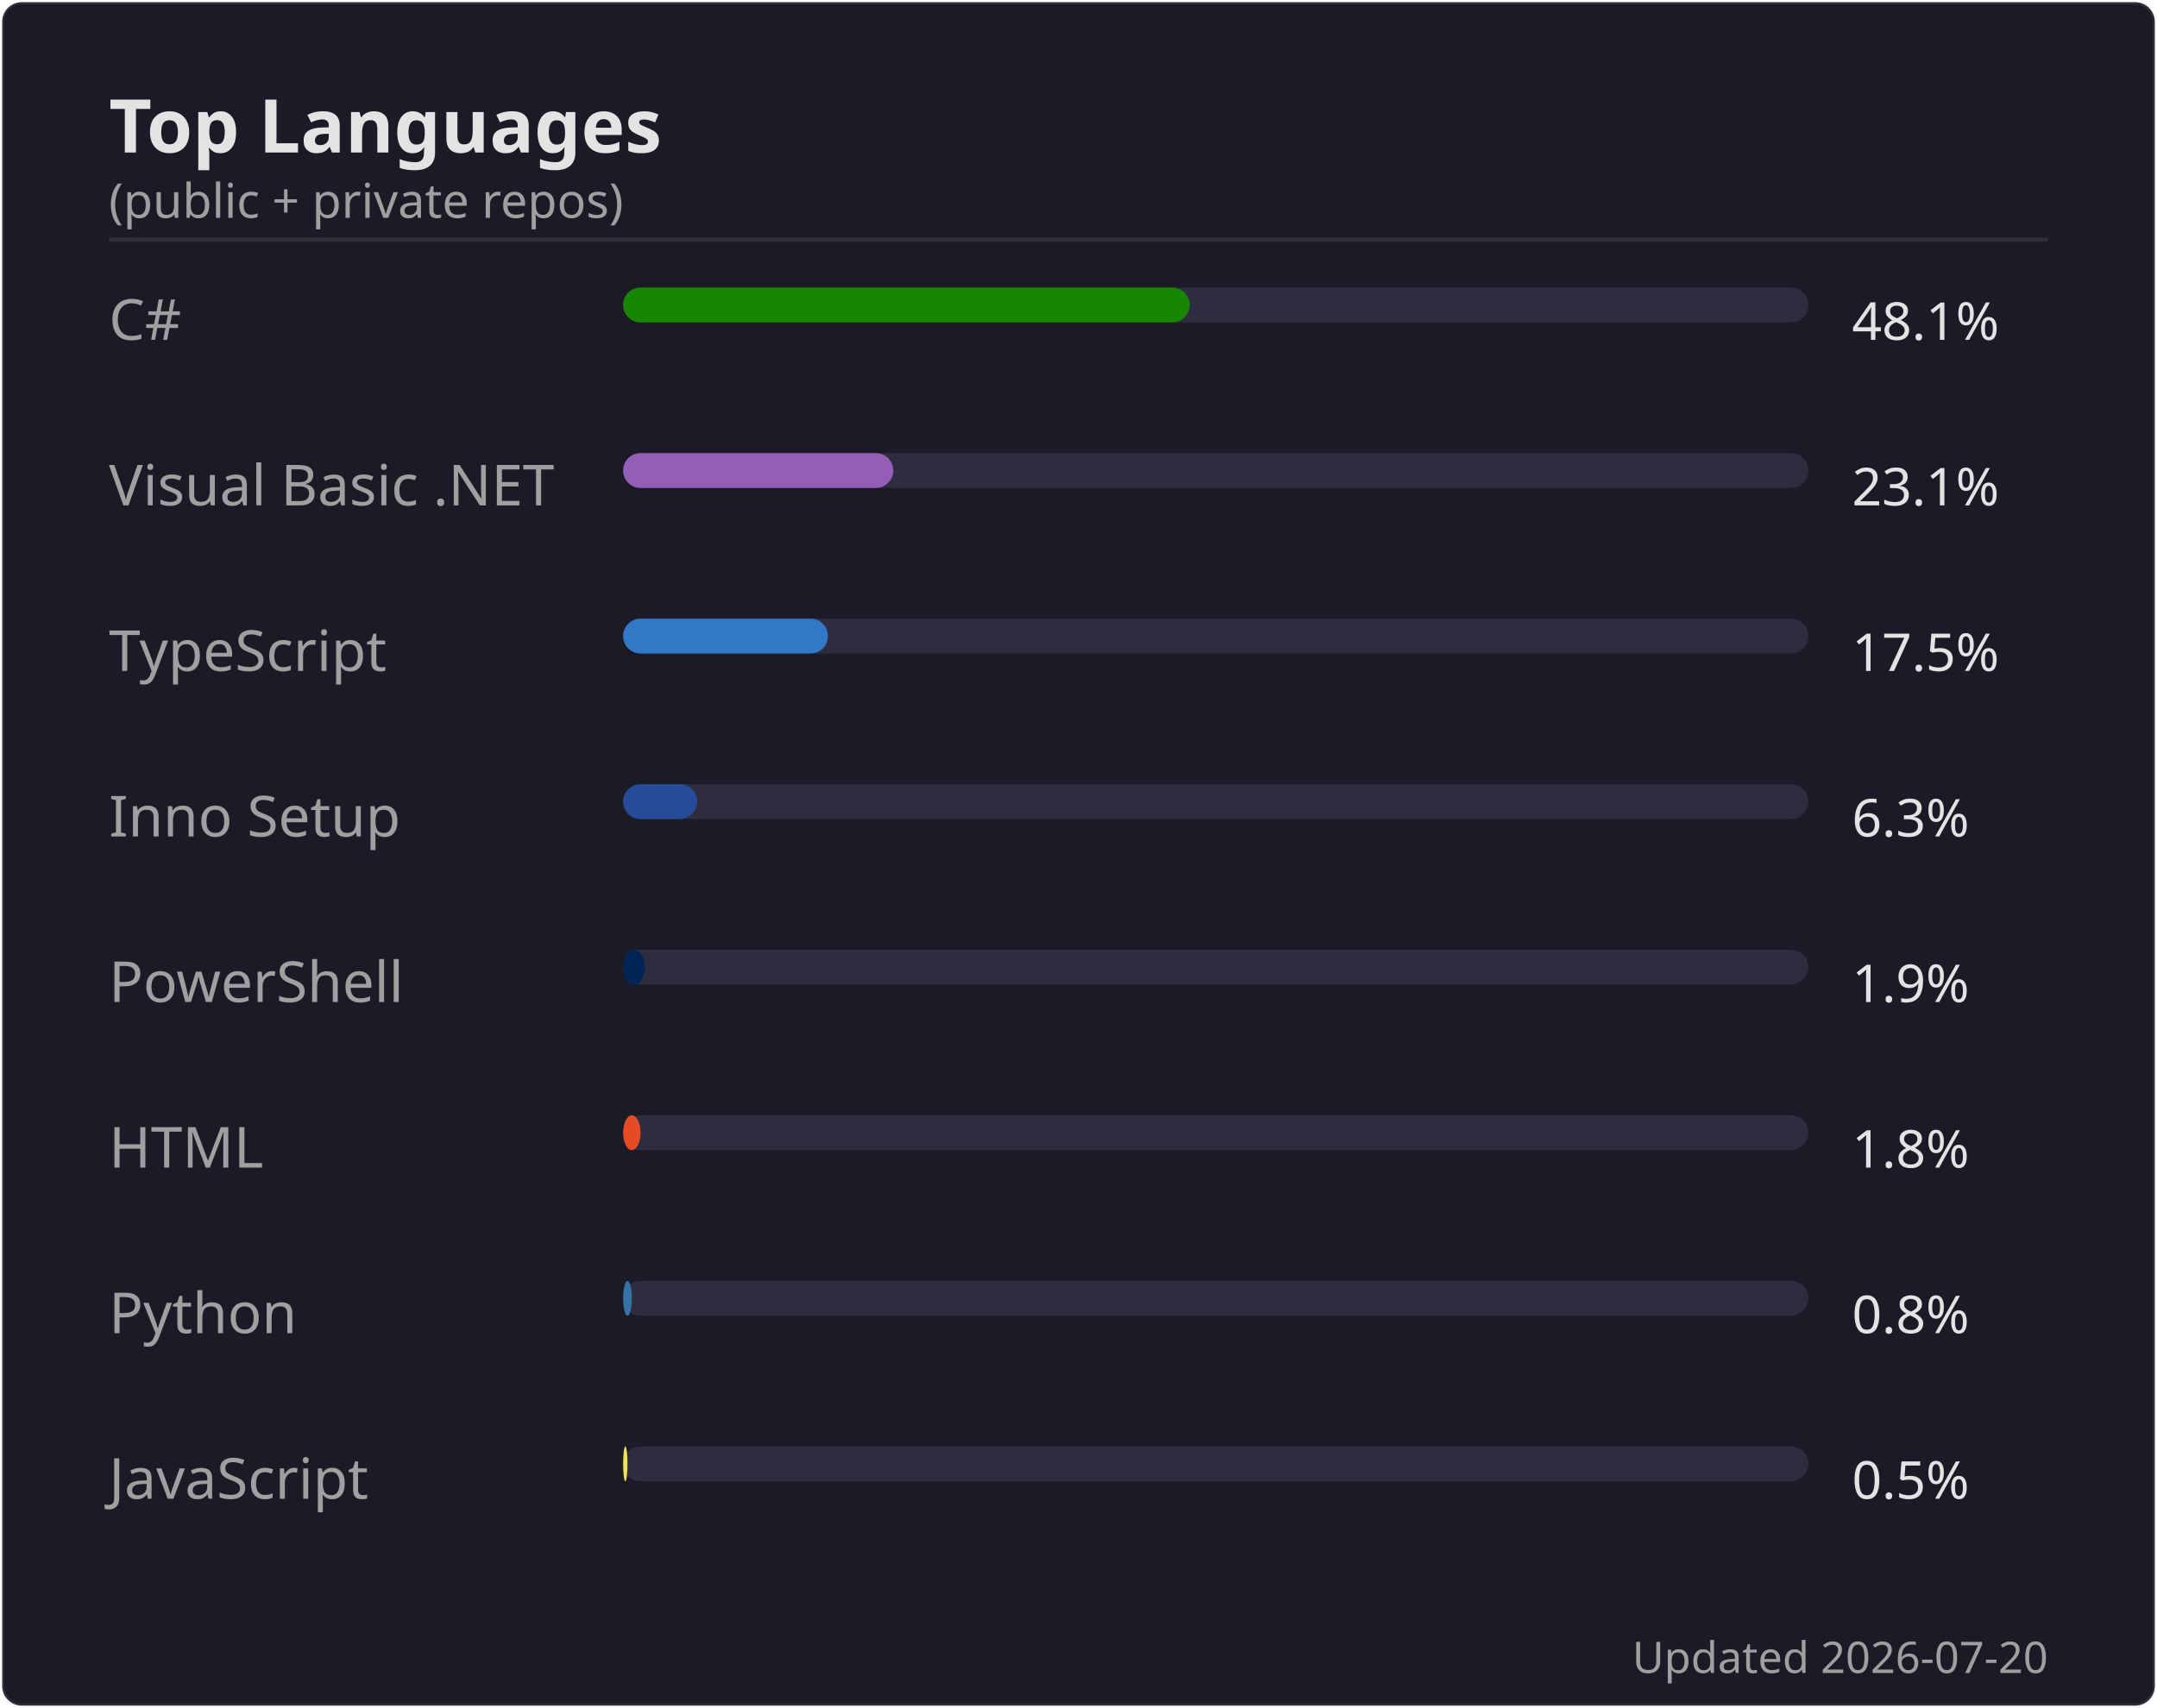
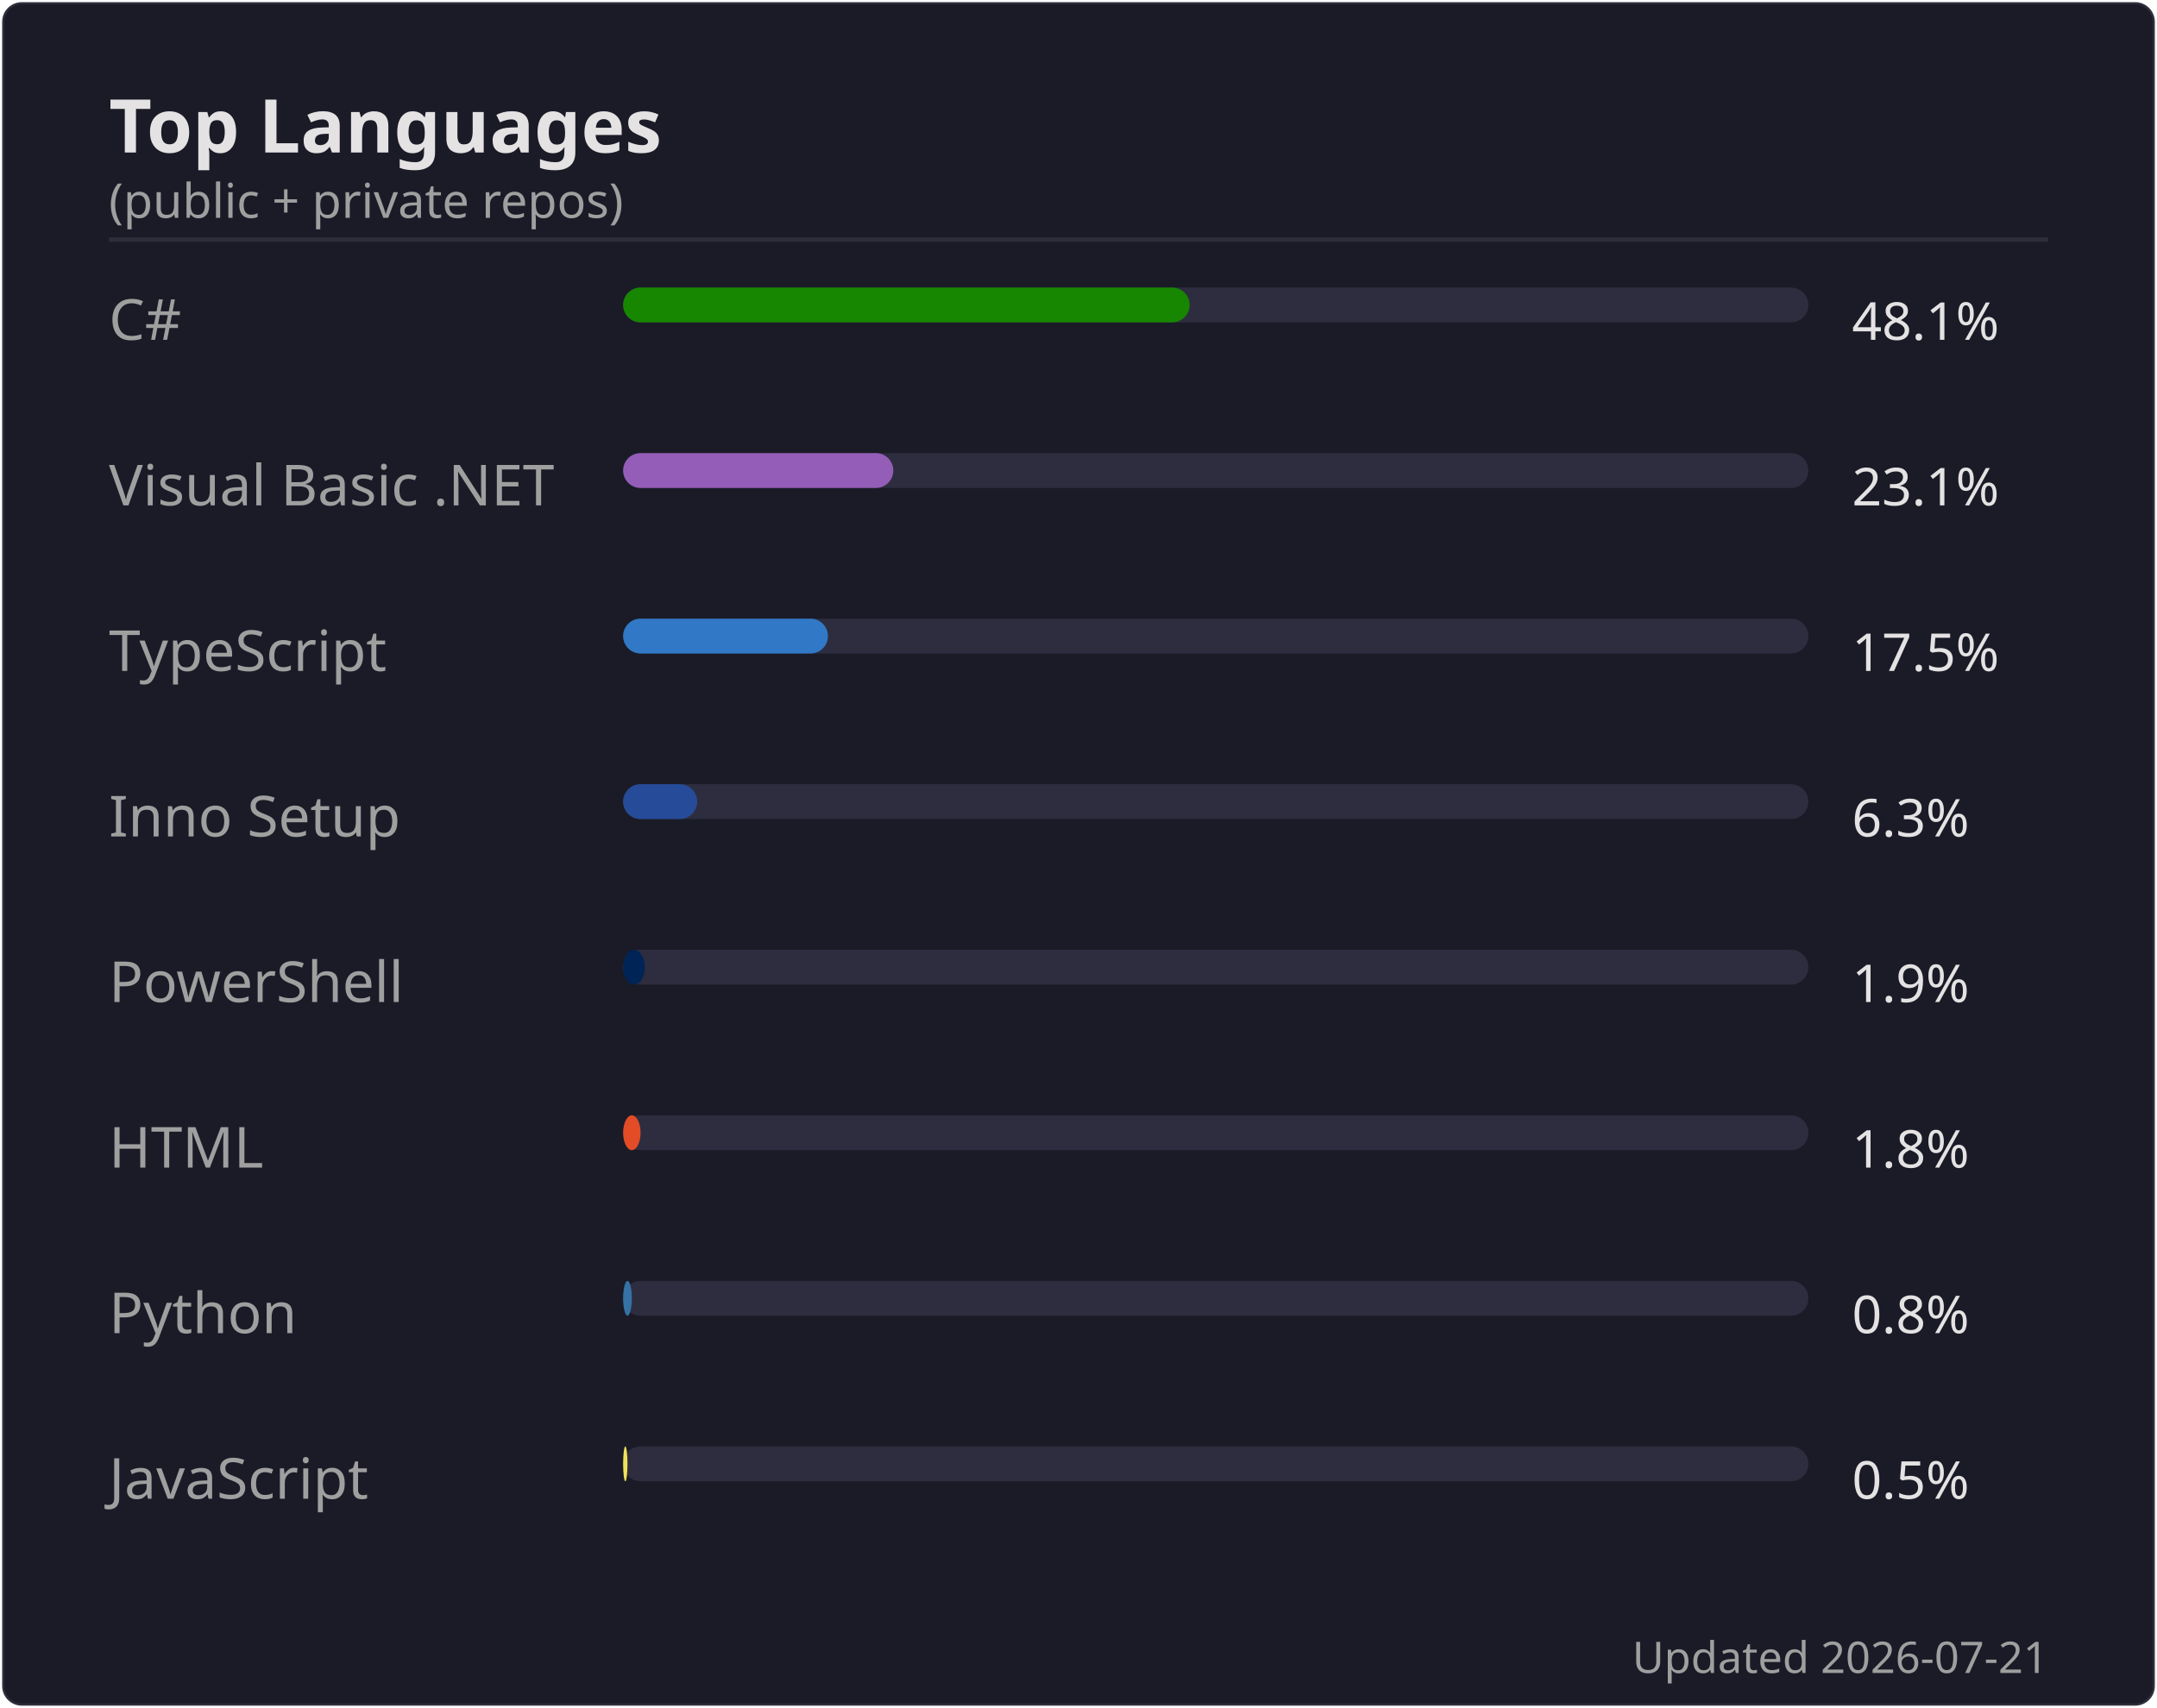
<svg xmlns="http://www.w3.org/2000/svg" width="495" height="392" viewBox="0 0 495 392">
  <rect width="494" height="391" x=".5" y=".5" rx="4.5" fill="#1a1b27" stroke="#e4e2e2" stroke-opacity=".1" />
  <text font-family="'Segoe UI', Ubuntu, 'Helvetica Neue', sans-serif" font-size="17" font-weight="600" fill="#e4e2e2" x="25" y="35" text-anchor="start">Top Languages</text>
  <text font-family="'Segoe UI', Ubuntu, 'Helvetica Neue', sans-serif" font-size="11" font-weight="400" fill="#9f9f9f" x="25" y="50" text-anchor="start">(public + private repos)</text>
  <line x1="25" x2="470" y1="55" y2="55" stroke="#e4e2e2" stroke-opacity=".1" />
  <text font-family="'Segoe UI', Ubuntu, 'Helvetica Neue', sans-serif" font-size="13" font-weight="400" fill="#9f9f9f" x="25" y="78" text-anchor="start">C#</text>
  <rect x="143" y="66" width="272" height="8" rx="4" fill="#2d2d3f" />
  <rect x="143" y="66" width="130" height="8" rx="4" fill="#178600" />
  <text font-family="'Segoe UI', Ubuntu, 'Helvetica Neue', sans-serif" font-size="12" font-weight="400" fill="#e4e2e2" x="425" y="78" text-anchor="start">48.1%</text>
  <text font-family="'Segoe UI', Ubuntu, 'Helvetica Neue', sans-serif" font-size="13" font-weight="400" fill="#9f9f9f" x="25" y="116" text-anchor="start">Visual Basic .NET</text>
  <rect x="143" y="104" width="272" height="8" rx="4" fill="#2d2d3f" />
  <rect x="143" y="104" width="62" height="8" rx="4" fill="#945db7" />
  <text font-family="'Segoe UI', Ubuntu, 'Helvetica Neue', sans-serif" font-size="12" font-weight="400" fill="#e4e2e2" x="425" y="116" text-anchor="start">23.1%</text>
  <text font-family="'Segoe UI', Ubuntu, 'Helvetica Neue', sans-serif" font-size="13" font-weight="400" fill="#9f9f9f" x="25" y="154" text-anchor="start">TypeScript</text>
  <rect x="143" y="142" width="272" height="8" rx="4" fill="#2d2d3f" />
  <rect x="143" y="142" width="47" height="8" rx="4" fill="#3178c6" />
  <text font-family="'Segoe UI', Ubuntu, 'Helvetica Neue', sans-serif" font-size="12" font-weight="400" fill="#e4e2e2" x="425" y="154" text-anchor="start">17.5%</text>
  <text font-family="'Segoe UI', Ubuntu, 'Helvetica Neue', sans-serif" font-size="13" font-weight="400" fill="#9f9f9f" x="25" y="192" text-anchor="start">Inno Setup</text>
  <rect x="143" y="180" width="272" height="8" rx="4" fill="#2d2d3f" />
  <rect x="143" y="180" width="17" height="8" rx="4" fill="#264b99" />
  <text font-family="'Segoe UI', Ubuntu, 'Helvetica Neue', sans-serif" font-size="12" font-weight="400" fill="#e4e2e2" x="425" y="192" text-anchor="start">6.3%</text>
  <text font-family="'Segoe UI', Ubuntu, 'Helvetica Neue', sans-serif" font-size="13" font-weight="400" fill="#9f9f9f" x="25" y="230" text-anchor="start">PowerShell</text>
  <rect x="143" y="218" width="272" height="8" rx="4" fill="#2d2d3f" />
  <rect x="143" y="218" width="5" height="8" rx="4" fill="#012456" />
  <text font-family="'Segoe UI', Ubuntu, 'Helvetica Neue', sans-serif" font-size="12" font-weight="400" fill="#e4e2e2" x="425" y="230" text-anchor="start">1.9%</text>
  <text font-family="'Segoe UI', Ubuntu, 'Helvetica Neue', sans-serif" font-size="13" font-weight="400" fill="#9f9f9f" x="25" y="268" text-anchor="start">HTML</text>
  <rect x="143" y="256" width="272" height="8" rx="4" fill="#2d2d3f" />
  <rect x="143" y="256" width="4" height="8" rx="4" fill="#e34c26" />
  <text font-family="'Segoe UI', Ubuntu, 'Helvetica Neue', sans-serif" font-size="12" font-weight="400" fill="#e4e2e2" x="425" y="268" text-anchor="start">1.8%</text>
  <text font-family="'Segoe UI', Ubuntu, 'Helvetica Neue', sans-serif" font-size="13" font-weight="400" fill="#9f9f9f" x="25" y="306" text-anchor="start">Python</text>
  <rect x="143" y="294" width="272" height="8" rx="4" fill="#2d2d3f" />
  <rect x="143" y="294" width="2" height="8" rx="4" fill="#3572A5" />
  <text font-family="'Segoe UI', Ubuntu, 'Helvetica Neue', sans-serif" font-size="12" font-weight="400" fill="#e4e2e2" x="425" y="306" text-anchor="start">0.8%</text>
  <text font-family="'Segoe UI', Ubuntu, 'Helvetica Neue', sans-serif" font-size="13" font-weight="400" fill="#9f9f9f" x="25" y="344" text-anchor="start">JavaScript</text>
  <rect x="143" y="332" width="272" height="8" rx="4" fill="#2d2d3f" />
  <rect x="143" y="332" width="1" height="8" rx="4" fill="#f1e05a" />
  <text font-family="'Segoe UI', Ubuntu, 'Helvetica Neue', sans-serif" font-size="12" font-weight="400" fill="#e4e2e2" x="425" y="344" text-anchor="start">0.5%</text>
-   <text font-family="'Segoe UI', Ubuntu, 'Helvetica Neue', sans-serif" font-size="10" font-weight="400" fill="#9f9f9f" x="470" y="384" text-anchor="end">Updated 2026-07-20</text>
+   <text font-family="'Segoe UI', Ubuntu, 'Helvetica Neue', sans-serif" font-size="10" font-weight="400" fill="#9f9f9f" x="470" y="384" text-anchor="end">Updated 2026-07-21</text>
</svg>
